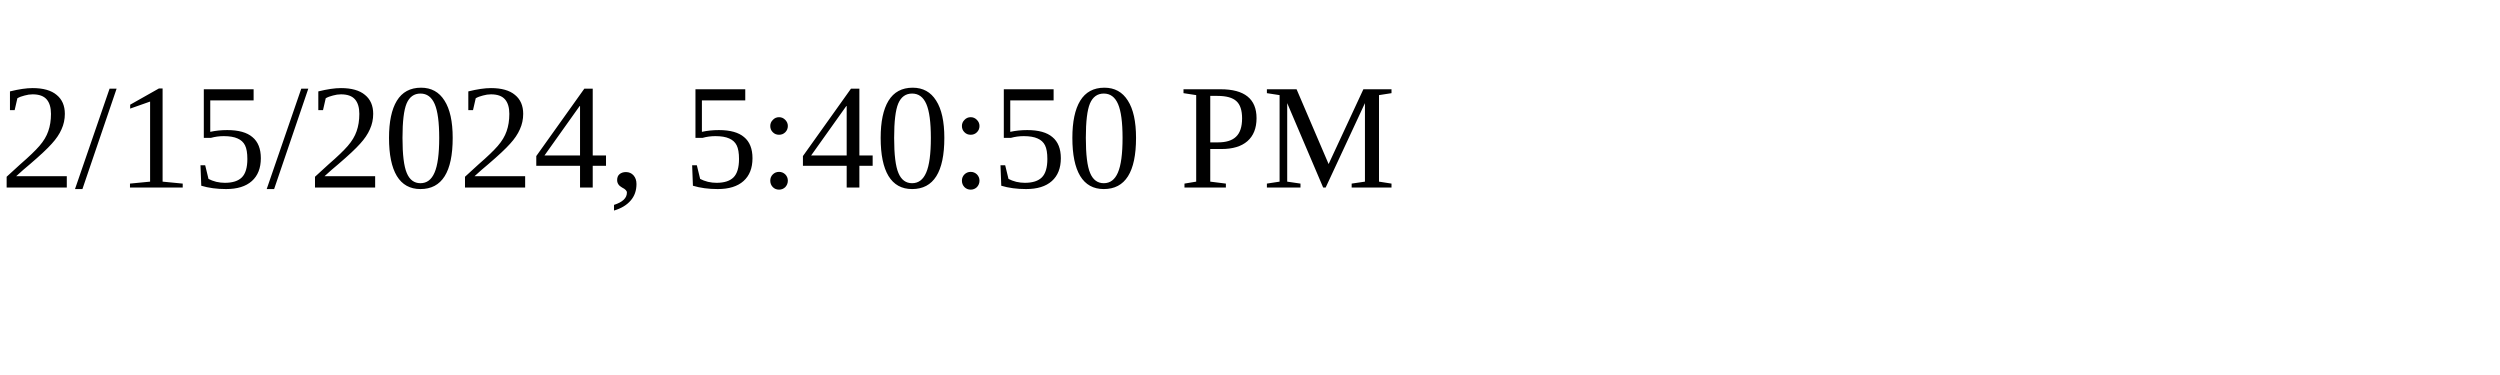
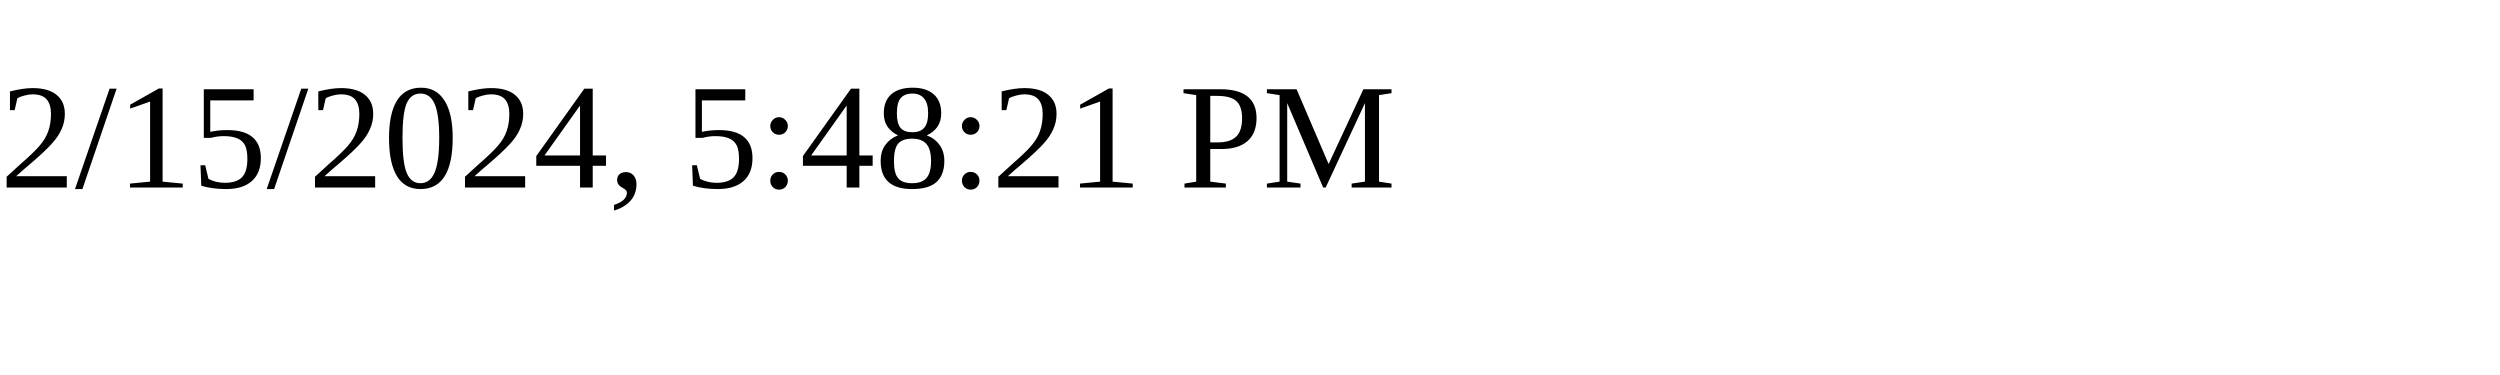
<svg xmlns="http://www.w3.org/2000/svg" height="30" width="200">
-   <text x="0" y="15">2/15/2024, 5:40:50 PM</text>
+   <text x="0" y="15">2/15/2024, 5:48:21 PM</text>
</svg>
